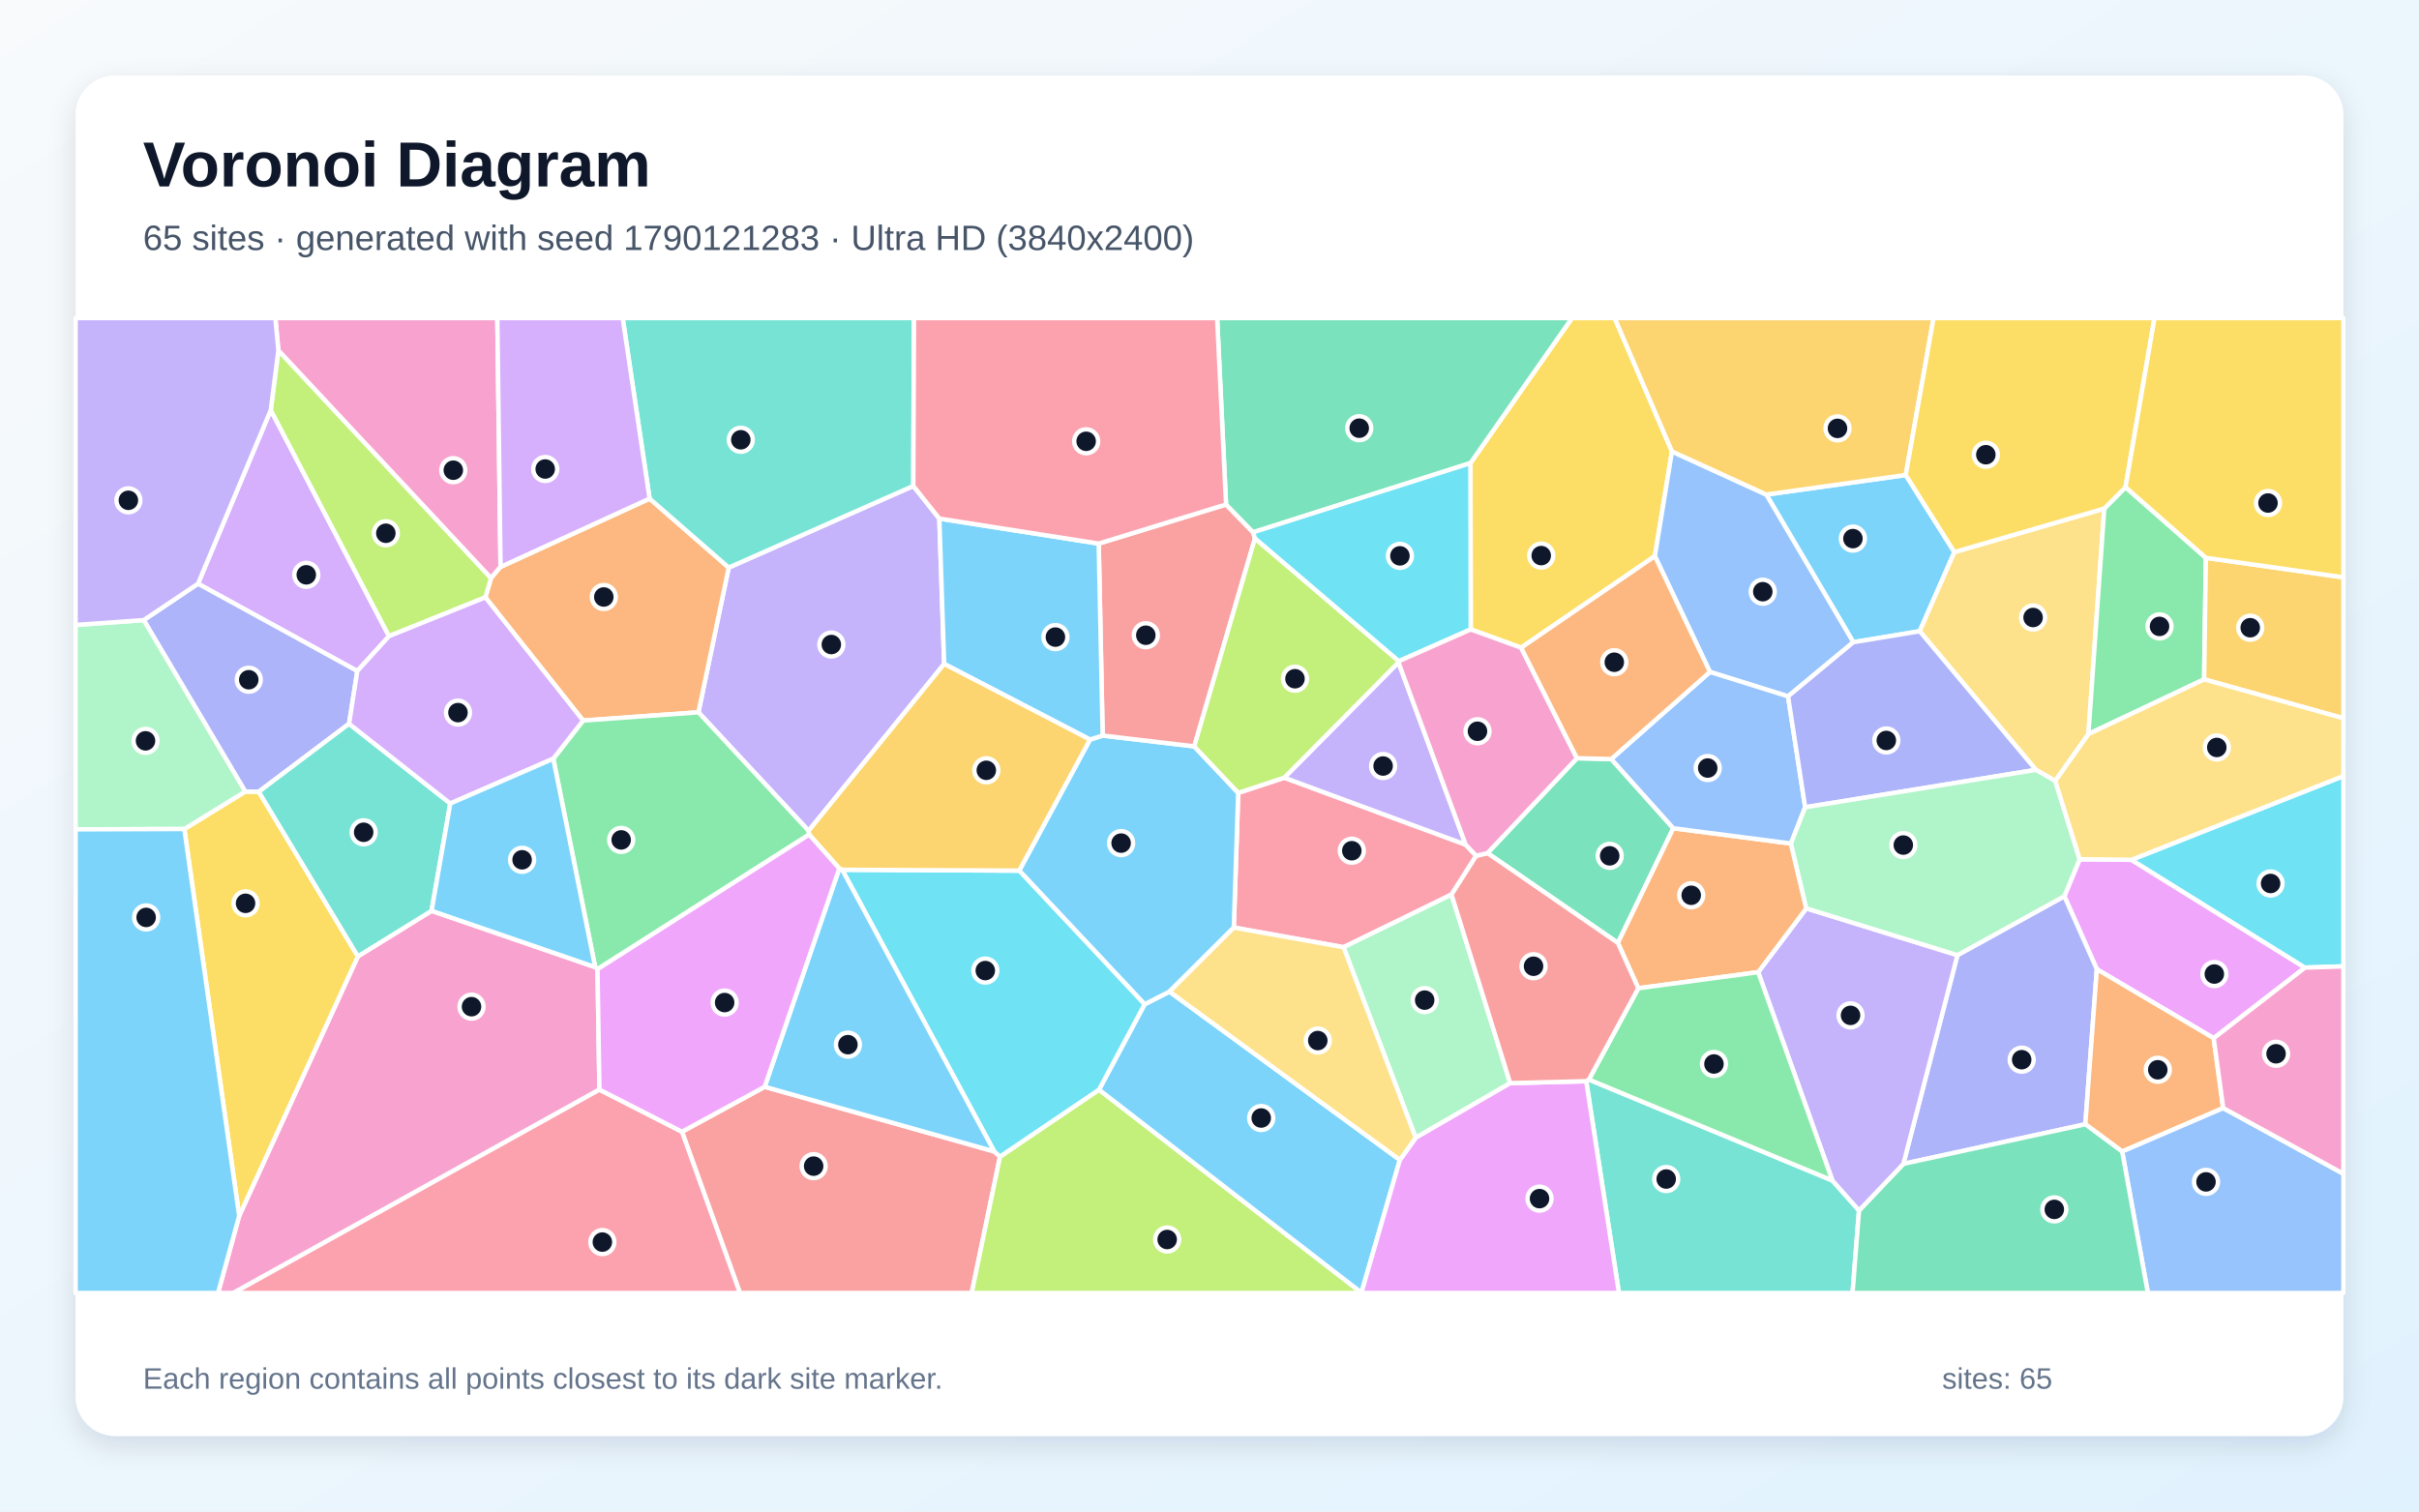
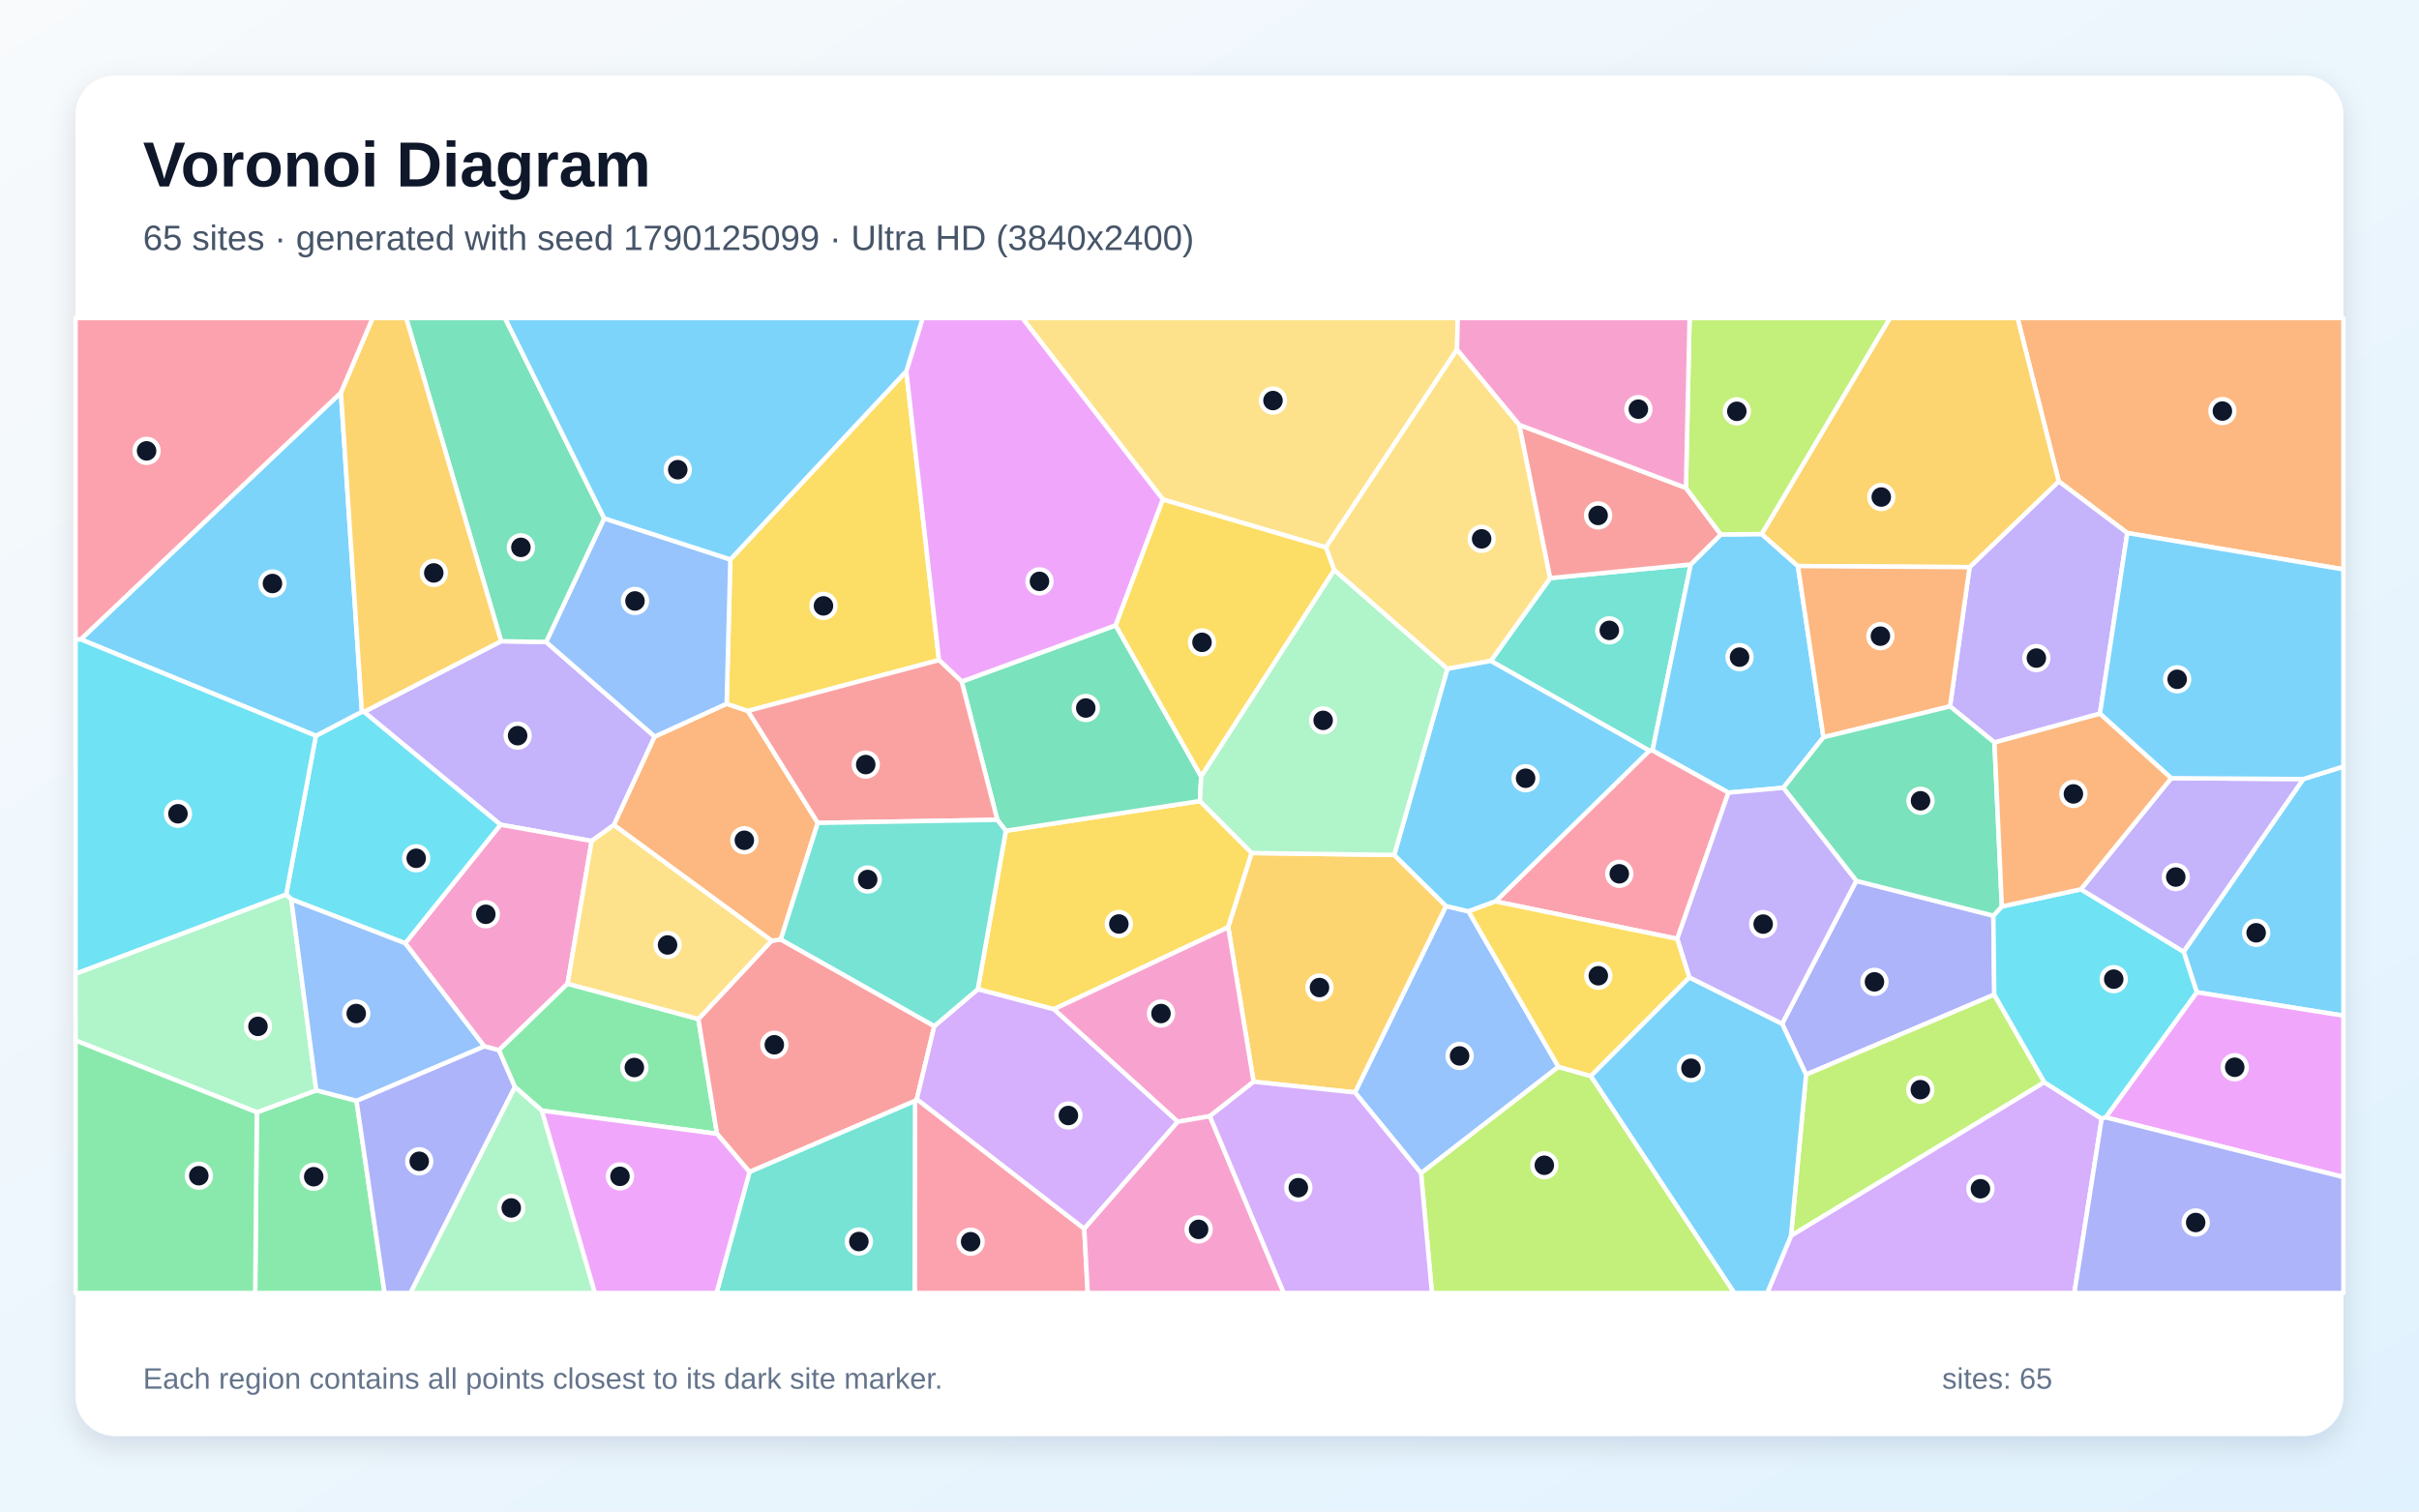
<svg xmlns="http://www.w3.org/2000/svg" width="3840" height="2400" viewBox="0 0 3840 2400" role="img" aria-labelledby="title description">
  <defs>
    <linearGradient id="background" x1="0" y1="0" x2="1" y2="1">
      <stop stop-color="#F8FAFC" />
      <stop offset="1" stop-color="#E0F2FE" />
    </linearGradient>
    <filter id="shadow" x="-5%" y="-5%" width="110%" height="110%">
      <feDropShadow dx="0" dy="15" stdDeviation="22" flood-color="#0F172A" flood-opacity=".12" />
    </filter>
  </defs>
  <rect width="3840" height="2400" fill="url(#background)" />
  <rect x="120" y="120" width="3600" height="2160" rx="63" fill="#FFFFFF" filter="url(#shadow)" />
  <g font-family="Arial, sans-serif">
    <text x="227" y="296" font-size="101" font-weight="700" fill="#0F172A">Voronoi Diagram</text>
-     <text x="227" y="397" font-size="56" fill="#475569">65 sites · generated with seed 1790121283 · Ultra HD (3840x2400)</text>
+     <text x="227" y="397" font-size="56" fill="#475569">65 sites · generated with seed 1790125099 · Ultra HD (3840x2400)</text>
  </g>
  <g stroke="#FFFFFF" stroke-width="7" stroke-linejoin="round">
-     <polygon points="3102.5,876.6 3047.4,1002.3 2942.0,1019.7 2803.9,785.3 3025.2,754.2" fill="#38BDF8" fill-opacity="0.65" />
-     <polygon points="1491.1,823.4 1498.8,1054.2 1283.6,1319.1 1108.7,1131.0 1156.8,901.2 1449.8,771.6" fill="#A78BFA" fill-opacity="0.65" />
-     <polygon points="794.6,900.1 779.4,918.1 441.9,556.6 437.1,505.0 789.5,505.0" fill="#F472B6" fill-opacity="0.65" />
-     <polygon points="925.6,1144.1 770.5,948.5 779.4,918.1 794.6,900.1 1031.2,791.7 1156.8,901.2 1108.7,1131.0" fill="#FB923C" fill-opacity="0.65" />
-     <polygon points="2654.1,716.8 2627.0,883.0 2414.7,1028.4 2334.7,999.4 2334.2,735.3 2495.4,505.0 2563.2,505.0" fill="#FACC15" fill-opacity="0.65" />
-     <polygon points="1284.7,1325.0 948.5,1538.9 944.8,1535.6 878.3,1204.7 925.6,1144.1 1108.7,1131.0 1283.6,1319.1" fill="#4ADE80" fill-opacity="0.65" />
-     <polygon points="2518.0,1716.7 2522.2,1714.1 2908.8,1874.4 2951.1,1922.0 2940.8,2053.0 2570.0,2053.0" fill="#2DD4BF" fill-opacity="0.65" />
-     <polygon points="2838.4,1105.7 2714.4,1066.9 2627.0,883.0 2654.1,716.8 2803.9,785.3 2942.0,1019.7" fill="#60A5FA" fill-opacity="0.65" />
-     <polygon points="3514.1,1648.5 3328.6,1539.0 3277.0,1423.0 3301.3,1364.3 3383.5,1365.2 3659.0,1536.4" fill="#E879F9" fill-opacity="0.65" />
-     <polygon points="2503.3,1203.9 2557.8,1205.2 2656.3,1315.1 2568.3,1497.2 2361.3,1354.5" fill="#34D399" fill-opacity="0.65" />
-     <polygon points="1082.6,1797.0 1213.9,1725.6 1578.3,1828.3 1587.5,1836.4 1542.5,2053.0 1174.6,2053.0" fill="#F87171" fill-opacity="0.65" />
-     <polygon points="3021.5,1848.0 3107.3,1516.6 3277.0,1423.0 3328.6,1539.0 3310.3,1785.1" fill="#818CF8" fill-opacity="0.65" />
-     <polygon points="3025.2,754.2 2803.9,785.3 2654.1,716.8 2563.2,505.0 3069.4,505.0" fill="#FBBF24" fill-opacity="0.65" />
-     <polygon points="1587.5,1836.4 1744.6,1730.2 2161.2,2052.5 2161.2,2053.0 1542.5,2053.0" fill="#A3E635" fill-opacity="0.65" />
-     <polygon points="429.8,651.1 617.5,1010.1 567.2,1065.5 314.3,926.8" fill="#C084FC" fill-opacity="0.65" />
-     <polygon points="2343.4,1358.8 2304.2,1420.4 2132.8,1504.0 1958.6,1472.8 1965.6,1258.9 2038.7,1234.8 2326.6,1341.1" fill="#FB7185" fill-opacity="0.65" />
-     <polygon points="3659.0,1536.4 3383.5,1365.2 3720.0,1232.2 3720.0,1534.4" fill="#22D3EE" fill-opacity="0.65" />
-     <polygon points="2397.3,1719.8 2247.3,1806.6 2132.8,1504.0 2304.2,1420.4" fill="#86EFAC" fill-opacity="0.65" />
-     <polygon points="3340.4,807.5 3315.2,1165.6 3262.6,1240.0 3231.9,1222.4 3047.4,1002.3 3102.5,876.6" fill="#FCD34D" fill-opacity="0.65" />
-     <polygon points="2222.2,1841.7 2161.2,2052.5 1744.6,1730.2 1817.0,1594.6 1856.4,1574.5" fill="#38BDF8" fill-opacity="0.65" />
-     <polygon points="1730.3,1174.3 1750.4,1167.9 1895.8,1185.1 1965.6,1258.9 1958.6,1472.8 1856.4,1574.5 1817.0,1594.6 1617.9,1382.4" fill="#38BDF8" fill-opacity="0.65" />
-     <polygon points="2326.6,1341.1 2038.7,1234.8 2220.0,1051.7" fill="#A78BFA" fill-opacity="0.65" />
-     <polygon points="379.7,1930.6 568.1,1518.5 685.1,1446.2 944.8,1535.6 948.5,1538.9 951.6,1730.1 370.5,2053.0 346.1,2053.0" fill="#F472B6" fill-opacity="0.65" />
-     <polygon points="3529.2,1759.4 3368.8,1828.4 3310.3,1785.1 3328.6,1539.0 3514.1,1648.5" fill="#FB923C" fill-opacity="0.65" />
-     <polygon points="292.6,1316.3 389.3,1256.8 410.8,1257.1 568.1,1518.5 379.7,1930.6" fill="#FACC15" fill-opacity="0.65" />
-     <polygon points="3374.1,773.5 3501.7,885.7 3498.9,1078.7 3315.2,1165.6 3340.4,807.5" fill="#4ADE80" fill-opacity="0.65" />
-     <polygon points="1449.8,771.6 1156.8,901.2 1031.2,791.7 988.4,505.0 1450.9,505.0" fill="#2DD4BF" fill-opacity="0.65" />
-     <polygon points="3368.8,1828.4 3529.2,1759.4 3720.0,1863.7 3720.0,2053.0 3409.6,2053.0" fill="#60A5FA" fill-opacity="0.65" />
-     <polygon points="2161.2,2052.5 2222.2,1841.7 2247.3,1806.6 2397.3,1719.8 2518.0,1716.7 2570.0,2053.0 2161.2,2053.0" fill="#E879F9" fill-opacity="0.65" />
-     <polygon points="2951.1,1922.0 3021.5,1848.0 3310.3,1785.1 3368.8,1828.4 3409.6,2053.0 2940.8,2053.0" fill="#34D399" fill-opacity="0.65" />
-     <polygon points="1946.3,801.0 1989.2,845.2 1992.2,854.8 1895.8,1185.1 1750.4,1167.9 1744.1,863.1" fill="#F87171" fill-opacity="0.65" />
-     <polygon points="554.1,1149.2 410.8,1257.1 389.3,1256.8 228.1,984.6 314.3,926.8 567.2,1065.5" fill="#818CF8" fill-opacity="0.65" />
-     <polygon points="3498.9,1078.7 3501.7,885.7 3720.0,916.7 3720.0,1140.5" fill="#FBBF24" fill-opacity="0.65" />
-     <polygon points="2220.6,1049.8 2220.0,1051.7 2038.7,1234.8 1965.6,1258.9 1895.8,1185.1 1992.2,854.8" fill="#A3E635" fill-opacity="0.65" />
-     <polygon points="1031.2,791.7 794.6,900.1 789.5,505.0 988.4,505.0" fill="#C084FC" fill-opacity="0.65" />
-     <polygon points="951.6,1730.1 1082.6,1797.0 1174.6,2053.0 370.5,2053.0" fill="#FB7185" fill-opacity="0.65" />
-     <polygon points="1617.9,1382.4 1817.0,1594.6 1744.6,1730.2 1587.5,1836.4 1578.3,1828.3 1336.9,1381.0" fill="#22D3EE" fill-opacity="0.65" />
-     <polygon points="228.1,984.6 389.3,1256.8 292.6,1316.3 120.0,1316.9 120.0,992.3" fill="#86EFAC" fill-opacity="0.65" />
-     <polygon points="2222.2,1841.7 1856.4,1574.5 1958.6,1472.8 2132.8,1504.0 2247.3,1806.6" fill="#FCD34D" fill-opacity="0.65" />
-     <polygon points="1744.1,863.1 1750.4,1167.9 1730.3,1174.3 1498.8,1054.2 1491.1,823.4" fill="#38BDF8" fill-opacity="0.65" />
-     <polygon points="1332.4,1378.7 1336.9,1381.0 1578.3,1828.3 1213.9,1725.6" fill="#38BDF8" fill-opacity="0.65" />
-     <polygon points="2791.0,1543.6 2867.4,1442.3 3107.3,1516.6 3021.5,1848.0 2951.1,1922.0 2908.8,1874.4" fill="#A78BFA" fill-opacity="0.65" />
-     <polygon points="3529.2,1759.4 3514.1,1648.5 3659.0,1536.4 3720.0,1534.4 3720.0,1863.7" fill="#F472B6" fill-opacity="0.65" />
-     <polygon points="2843.0,1339.3 2867.4,1442.3 2791.0,1543.6 2600.7,1569.2 2568.3,1497.2 2656.3,1315.1" fill="#FB923C" fill-opacity="0.65" />
-     <polygon points="3374.1,773.5 3340.4,807.5 3102.5,876.6 3025.2,754.2 3069.4,505.0 3420.1,505.0" fill="#FACC15" fill-opacity="0.65" />
-     <polygon points="2600.7,1569.2 2791.0,1543.6 2908.8,1874.4 2522.2,1714.1" fill="#4ADE80" fill-opacity="0.65" />
-     <polygon points="685.1,1446.2 568.1,1518.5 410.8,1257.1 554.1,1149.2 714.8,1275.8" fill="#2DD4BF" fill-opacity="0.65" />
-     <polygon points="2865.6,1281.8 2843.0,1339.3 2656.3,1315.1 2557.8,1205.2 2714.4,1066.9 2838.4,1105.7" fill="#60A5FA" fill-opacity="0.65" />
-     <polygon points="951.6,1730.1 948.5,1538.9 1284.7,1325.0 1332.4,1378.7 1213.9,1725.6 1082.6,1797.0" fill="#E879F9" fill-opacity="0.65" />
-     <polygon points="2334.2,735.3 1989.2,845.2 1946.3,801.0 1932.1,505.0 2495.4,505.0" fill="#34D399" fill-opacity="0.65" />
-     <polygon points="2397.3,1719.8 2304.2,1420.4 2343.4,1358.8 2361.3,1354.5 2568.3,1497.2 2600.7,1569.2 2522.2,1714.1 2518.0,1716.7" fill="#F87171" fill-opacity="0.65" />
-     <polygon points="3231.9,1222.4 2865.6,1281.8 2838.4,1105.7 2942.0,1019.7 3047.4,1002.3" fill="#818CF8" fill-opacity="0.65" />
-     <polygon points="1730.3,1174.3 1617.9,1382.4 1336.9,1381.0 1332.4,1378.7 1284.7,1325.0 1283.6,1319.1 1498.8,1054.2" fill="#FBBF24" fill-opacity="0.65" />
-     <polygon points="617.5,1010.1 429.8,651.1 441.9,556.6 779.4,918.1 770.5,948.5" fill="#A3E635" fill-opacity="0.65" />
-     <polygon points="714.8,1275.8 554.1,1149.2 567.2,1065.5 617.5,1010.1 770.5,948.5 925.6,1144.1 878.3,1204.7" fill="#C084FC" fill-opacity="0.65" />
-     <polygon points="1946.3,801.0 1744.1,863.1 1491.1,823.4 1449.8,771.6 1450.9,505.0 1932.1,505.0" fill="#FB7185" fill-opacity="0.65" />
-     <polygon points="2220.6,1049.8 1992.2,854.8 1989.2,845.2 2334.2,735.3 2334.7,999.4" fill="#22D3EE" fill-opacity="0.65" />
-     <polygon points="3231.9,1222.4 3262.6,1240.0 3301.3,1364.3 3277.0,1423.0 3107.3,1516.6 2867.4,1442.3 2843.0,1339.3 2865.6,1281.8" fill="#86EFAC" fill-opacity="0.65" />
-     <polygon points="3383.5,1365.2 3301.3,1364.3 3262.6,1240.0 3315.2,1165.6 3498.9,1078.7 3720.0,1140.5 3720.0,1232.2" fill="#FCD34D" fill-opacity="0.65" />
-     <polygon points="685.1,1446.2 714.8,1275.8 878.3,1204.7 944.8,1535.6" fill="#38BDF8" fill-opacity="0.65" />
-     <polygon points="120.0,1316.9 292.6,1316.3 379.7,1930.6 346.1,2053.0 120.0,2053.0" fill="#38BDF8" fill-opacity="0.65" />
-     <polygon points="429.8,651.1 314.3,926.8 228.1,984.6 120.0,992.3 120.0,505.0 437.1,505.0 441.9,556.6" fill="#A78BFA" fill-opacity="0.65" />
-     <polygon points="2503.3,1203.9 2361.3,1354.5 2343.4,1358.8 2326.6,1341.1 2220.0,1051.7 2220.6,1049.8 2334.7,999.4 2414.7,1028.4" fill="#F472B6" fill-opacity="0.65" />
-     <polygon points="2714.4,1066.9 2557.8,1205.2 2503.3,1203.9 2414.7,1028.4 2627.0,883.0" fill="#FB923C" fill-opacity="0.65" />
-     <polygon points="3501.7,885.7 3374.1,773.5 3420.1,505.0 3720.0,505.0 3720.0,916.7" fill="#FACC15" fill-opacity="0.65" />
+     <polygon points="3487.2,1575.5 3466.3,1511.1 3656.3,1237.0 3720.0,1217.1 3720.0,1612.7" fill="#38BDF8" fill-opacity="0.65" />
+     <polygon points="795.5,1018.1 866.9,1019.3 1039.3,1169.6 974.5,1310.0 939.2,1335.3 794.5,1309.5 577.8,1130.3" fill="#A78BFA" fill-opacity="0.65" />
+     <polygon points="768.6,1661.3 643.2,1497.7 794.5,1309.5 939.2,1335.3 901.0,1561.9 791.9,1667.6" fill="#F472B6" fill-opacity="0.65" />
+     <polygon points="3376.9,846.3 3268.1,764.3 3202.7,505.0 3720.0,505.0 3720.0,904.1" fill="#FB923C" fill-opacity="0.65" />
+     <polygon points="1672.9,1602.5 1552.2,1570.7 1596.7,1319.1 1904.8,1271.9 1987.0,1354.4 1949.7,1472.3" fill="#FACC15" fill-opacity="0.65" />
+     <polygon points="860.3,1763.5 817.2,1725.8 791.9,1667.6 901.0,1561.9 1108.6,1618.0 1138.2,1800.3" fill="#4ADE80" fill-opacity="0.65" />
+     <polygon points="2366.5,1049.4 2460.8,917.9 2683.9,896.2 2623.2,1191.7 2618.2,1191.9" fill="#2DD4BF" fill-opacity="0.65" />
+     <polygon points="2473.9,1693.9 2255.8,1862.9 2150.9,1734.6 2295.5,1438.6 2331.2,1447.1" fill="#60A5FA" fill-opacity="0.65" />
+     <polygon points="3342.5,1774.2 3487.2,1575.5 3720.0,1612.7 3720.0,1869.0" fill="#E879F9" fill-opacity="0.65" />
+     <polygon points="1583.1,1301.7 1526.6,1082.2 1771.1,992.9 1906.8,1233.0 1904.8,1271.9 1596.7,1319.1" fill="#34D399" fill-opacity="0.65" />
+     <polygon points="1483.2,1629.3 1455.4,1745.2 1452.6,1748.0 1189.8,1860.9 1138.2,1800.3 1108.6,1618.0 1224.8,1493.7 1239.4,1491.6" fill="#F87171" fill-opacity="0.65" />
+     <polygon points="2946.7,1398.6 3164.3,1453.9 3165.8,1579.2 2867.0,1706.3 2829.0,1625.5" fill="#818CF8" fill-opacity="0.65" />
+     <polygon points="1990.0,1717.6 1949.7,1472.3 1987.0,1354.4 2213.2,1357.5 2295.5,1438.6 2150.9,1734.6" fill="#FBBF24" fill-opacity="0.65" />
+     <polygon points="2867.0,1706.3 3165.8,1579.2 3245.3,1718.4 2843.1,1962.2" fill="#A3E635" fill-opacity="0.65" />
+     <polygon points="2843.1,1962.2 3245.3,1718.4 3336.3,1776.3 3292.9,2053.0 2805.3,2053.0" fill="#C084FC" fill-opacity="0.65" />
+     <polygon points="1452.6,1748.0 1455.4,1745.2 1721.2,1951.0 1726.7,2053.0 1452.0,2053.0" fill="#FB7185" fill-opacity="0.65" />
+     <polygon points="462.4,1427.9 454.3,1420.2 501.4,1168.3 574.5,1130.1 577.8,1130.3 794.5,1309.5 643.2,1497.7" fill="#22D3EE" fill-opacity="0.65" />
+     <polygon points="817.2,1725.8 860.3,1763.5 944.4,2053.0 651.4,2053.0" fill="#86EFAC" fill-opacity="0.65" />
+     <polygon points="2312.9,555.0 2104.7,869.2 1846.0,793.1 1622.8,505.0 2314.1,505.0" fill="#FCD34D" fill-opacity="0.65" />
+     <polygon points="2731.7,848.6 2796.5,847.9 2854.1,898.8 2894.6,1170.6 2830.9,1250.9 2743.8,1258.6 2623.2,1191.7 2683.9,896.2" fill="#38BDF8" fill-opacity="0.65" />
+     <polygon points="2525.1,1708.5 2681.6,1551.8 2829.0,1625.5 2867.0,1706.3 2843.1,1962.2 2805.3,2053.0 2752.9,2053.0" fill="#38BDF8" fill-opacity="0.65" />
+     <polygon points="3333.5,1133.2 3166.1,1178.9 3095.5,1121.6 3126.6,900.5 3268.1,764.3 3376.9,846.3" fill="#A78BFA" fill-opacity="0.65" />
+     <polygon points="1920.6,1772.3 1869.6,1781.2 1672.9,1602.5 1949.7,1472.3 1990.0,1717.6" fill="#F472B6" fill-opacity="0.65" />
+     <polygon points="1298.2,1306.6 1239.4,1491.6 1224.8,1493.7 974.5,1310.0 1039.3,1169.6 1153.5,1117.4 1187.3,1128.8" fill="#FB923C" fill-opacity="0.65" />
+     <polygon points="1438.7,589.4 1490.6,1048.1 1187.3,1128.8 1153.5,1117.4 1159.4,888.3" fill="#FACC15" fill-opacity="0.65" />
+     <polygon points="407.7,1766.1 502.1,1731.2 565.9,1747.8 610.5,2053.0 405.1,2053.0" fill="#4ADE80" fill-opacity="0.65" />
+     <polygon points="1189.8,1860.9 1452.6,1748.0 1452.0,2053.0 1137.4,2053.0" fill="#2DD4BF" fill-opacity="0.65" />
+     <polygon points="1159.4,888.3 1153.5,1117.4 1039.3,1169.6 866.9,1019.3 959.1,823.0" fill="#60A5FA" fill-opacity="0.65" />
+     <polygon points="1846.0,793.1 1771.1,992.9 1526.6,1082.2 1490.6,1048.1 1438.7,589.4 1464.7,505.0 1622.8,505.0" fill="#E879F9" fill-opacity="0.65" />
+     <polygon points="959.1,823.0 866.9,1019.3 795.5,1018.1 644.8,505.0 801.6,505.0" fill="#34D399" fill-opacity="0.65" />
+     <polygon points="1490.6,1048.1 1526.6,1082.2 1583.1,1301.7 1298.2,1306.6 1187.3,1128.8" fill="#F87171" fill-opacity="0.65" />
+     <polygon points="565.9,1747.8 768.6,1661.3 791.9,1667.6 817.2,1725.8 651.4,2053.0 610.5,2053.0" fill="#818CF8" fill-opacity="0.65" />
+     <polygon points="3126.6,900.5 2854.1,898.8 2796.5,847.9 3000.1,505.0 3202.7,505.0 3268.1,764.3" fill="#FBBF24" fill-opacity="0.65" />
+     <polygon points="2255.8,1862.9 2473.9,1693.9 2525.1,1708.5 2752.9,2053.0 2273.1,2053.0" fill="#A3E635" fill-opacity="0.65" />
+     <polygon points="1721.2,1951.0 1455.4,1745.2 1483.2,1629.3 1552.2,1570.7 1672.9,1602.5 1869.6,1781.2" fill="#C084FC" fill-opacity="0.65" />
+     <polygon points="2743.8,1258.6 2662.5,1490.7 2374.0,1431.3 2618.2,1191.9 2623.2,1191.7" fill="#FB7185" fill-opacity="0.65" />
+     <polygon points="3336.3,1776.3 3245.3,1718.4 3165.8,1579.2 3164.3,1453.9 3177.8,1439.3 3303.3,1412.0 3466.3,1511.1 3487.2,1575.5 3342.5,1774.2" fill="#22D3EE" fill-opacity="0.65" />
+     <polygon points="502.1,1731.2 407.7,1766.1 120.0,1652.1 120.0,1546.0 454.3,1420.2 462.4,1427.9" fill="#86EFAC" fill-opacity="0.65" />
+     <polygon points="2411.8,674.6 2460.8,917.9 2366.5,1049.4 2297.6,1062.0 2118.0,905.2 2104.7,869.2 2312.9,555.0" fill="#FCD34D" fill-opacity="0.65" />
+     <polygon points="128.1,1015.2 541.2,623.3 574.5,1130.1 501.4,1168.3" fill="#38BDF8" fill-opacity="0.65" />
+     <polygon points="2374.0,1431.3 2331.2,1447.1 2295.5,1438.6 2213.2,1357.5 2297.6,1062.0 2366.5,1049.4 2618.2,1191.9" fill="#38BDF8" fill-opacity="0.65" />
+     <polygon points="3303.3,1412.0 3446.6,1235.6 3656.3,1237.0 3466.3,1511.1" fill="#A78BFA" fill-opacity="0.65" />
+     <polygon points="1721.2,1951.0 1869.6,1781.2 1920.6,1772.3 2037.9,2053.0 1726.7,2053.0" fill="#F472B6" fill-opacity="0.65" />
+     <polygon points="3126.6,900.5 3095.5,1121.6 2894.6,1170.6 2854.1,898.8" fill="#FB923C" fill-opacity="0.65" />
+     <polygon points="1846.0,793.1 2104.7,869.2 2118.0,905.2 1906.8,1233.0 1771.1,992.9" fill="#FACC15" fill-opacity="0.65" />
+     <polygon points="120.0,1652.1 407.7,1766.1 405.1,2053.0 120.0,2053.0" fill="#4ADE80" fill-opacity="0.65" />
+     <polygon points="1483.2,1629.3 1239.4,1491.6 1298.2,1306.6 1583.1,1301.7 1596.7,1319.1 1552.2,1570.7" fill="#2DD4BF" fill-opacity="0.65" />
+     <polygon points="565.9,1747.8 502.1,1731.2 462.4,1427.9 643.2,1497.7 768.6,1661.3" fill="#60A5FA" fill-opacity="0.65" />
+     <polygon points="860.3,1763.5 1138.2,1800.3 1189.8,1860.9 1137.4,2053.0 944.4,2053.0" fill="#E879F9" fill-opacity="0.65" />
+     <polygon points="3177.8,1439.3 3164.3,1453.9 2946.7,1398.6 2830.9,1250.9 2894.6,1170.6 3095.5,1121.6 3166.1,1178.9" fill="#34D399" fill-opacity="0.65" />
+     <polygon points="2676.3,774.7 2731.7,848.6 2683.9,896.2 2460.8,917.9 2411.8,674.6" fill="#F87171" fill-opacity="0.65" />
+     <polygon points="3336.3,1776.3 3342.5,1774.2 3720.0,1869.0 3720.0,2053.0 3292.9,2053.0" fill="#818CF8" fill-opacity="0.65" />
+     <polygon points="795.5,1018.1 577.8,1130.3 574.5,1130.1 541.2,623.3 591.5,505.0 644.8,505.0" fill="#FBBF24" fill-opacity="0.65" />
+     <polygon points="2796.5,847.9 2731.7,848.6 2676.3,774.7 2682.1,505.0 3000.1,505.0" fill="#A3E635" fill-opacity="0.65" />
+     <polygon points="1920.6,1772.3 1990.0,1717.6 2150.9,1734.6 2255.8,1862.9 2273.1,2053.0 2037.9,2053.0" fill="#C084FC" fill-opacity="0.65" />
+     <polygon points="541.2,623.3 128.1,1015.2 120.0,1015.9 120.0,505.0 591.5,505.0" fill="#FB7185" fill-opacity="0.65" />
+     <polygon points="120.0,1546.0 120.0,1015.9 128.1,1015.2 501.4,1168.3 454.3,1420.2" fill="#22D3EE" fill-opacity="0.65" />
+     <polygon points="2118.0,905.2 2297.6,1062.0 2213.2,1357.5 1987.0,1354.4 1904.8,1271.9 1906.8,1233.0" fill="#86EFAC" fill-opacity="0.65" />
+     <polygon points="1224.8,1493.7 1108.6,1618.0 901.0,1561.9 939.2,1335.3 974.5,1310.0" fill="#FCD34D" fill-opacity="0.65" />
+     <polygon points="3446.6,1235.6 3333.5,1133.2 3376.9,846.3 3720.0,904.1 3720.0,1217.1 3656.3,1237.0" fill="#38BDF8" fill-opacity="0.65" />
+     <polygon points="1438.7,589.4 1159.4,888.3 959.1,823.0 801.6,505.0 1464.7,505.0" fill="#38BDF8" fill-opacity="0.65" />
+     <polygon points="2662.5,1490.7 2743.8,1258.6 2830.9,1250.9 2946.7,1398.6 2829.0,1625.5 2681.6,1551.8" fill="#A78BFA" fill-opacity="0.65" />
+     <polygon points="2676.3,774.7 2411.8,674.6 2312.9,555.0 2314.1,505.0 2682.1,505.0" fill="#F472B6" fill-opacity="0.65" />
+     <polygon points="3446.6,1235.6 3303.3,1412.0 3177.8,1439.3 3166.1,1178.9 3333.5,1133.2" fill="#FB923C" fill-opacity="0.65" />
+     <polygon points="2374.0,1431.3 2662.5,1490.7 2681.6,1551.8 2525.1,1708.5 2473.9,1693.9 2331.2,1447.1" fill="#FACC15" fill-opacity="0.65" />
  </g>
  <g>
-     <circle cx="2941.4" cy="855.2" r="19" fill="#0F172A" stroke="#FFFFFF" stroke-width="7" />
-     <circle cx="1319.7" cy="1023.4" r="19" fill="#0F172A" stroke="#FFFFFF" stroke-width="7" />
-     <circle cx="719.6" cy="746.6" r="19" fill="#0F172A" stroke="#FFFFFF" stroke-width="7" />
-     <circle cx="958.5" cy="947.9" r="19" fill="#0F172A" stroke="#FFFFFF" stroke-width="7" />
-     <circle cx="2446.6" cy="882.2" r="19" fill="#0F172A" stroke="#FFFFFF" stroke-width="7" />
-     <circle cx="986.1" cy="1333.6" r="19" fill="#0F172A" stroke="#FFFFFF" stroke-width="7" />
-     <circle cx="2645.0" cy="1872.1" r="19" fill="#0F172A" stroke="#FFFFFF" stroke-width="7" />
-     <circle cx="2798.3" cy="939.5" r="19" fill="#0F172A" stroke="#FFFFFF" stroke-width="7" />
-     <circle cx="3515.1" cy="1546.6" r="19" fill="#0F172A" stroke="#FFFFFF" stroke-width="7" />
-     <circle cx="2555.3" cy="1358.9" r="19" fill="#0F172A" stroke="#FFFFFF" stroke-width="7" />
-     <circle cx="1291.6" cy="1851.6" r="19" fill="#0F172A" stroke="#FFFFFF" stroke-width="7" />
-     <circle cx="3209.3" cy="1682.6" r="19" fill="#0F172A" stroke="#FFFFFF" stroke-width="7" />
-     <circle cx="2916.9" cy="680.2" r="19" fill="#0F172A" stroke="#FFFFFF" stroke-width="7" />
-     <circle cx="1852.8" cy="1968.1" r="19" fill="#0F172A" stroke="#FFFFFF" stroke-width="7" />
-     <circle cx="486.2" cy="912.7" r="19" fill="#0F172A" stroke="#FFFFFF" stroke-width="7" />
-     <circle cx="2145.9" cy="1350.8" r="19" fill="#0F172A" stroke="#FFFFFF" stroke-width="7" />
-     <circle cx="3604.4" cy="1402.8" r="19" fill="#0F172A" stroke="#FFFFFF" stroke-width="7" />
-     <circle cx="2261.6" cy="1588.0" r="19" fill="#0F172A" stroke="#FFFFFF" stroke-width="7" />
-     <circle cx="3227.4" cy="980.5" r="19" fill="#0F172A" stroke="#FFFFFF" stroke-width="7" />
-     <circle cx="2002.1" cy="1775.2" r="19" fill="#0F172A" stroke="#FFFFFF" stroke-width="7" />
-     <circle cx="1779.7" cy="1338.7" r="19" fill="#0F172A" stroke="#FFFFFF" stroke-width="7" />
-     <circle cx="2195.6" cy="1216.3" r="19" fill="#0F172A" stroke="#FFFFFF" stroke-width="7" />
-     <circle cx="748.5" cy="1598.4" r="19" fill="#0F172A" stroke="#FFFFFF" stroke-width="7" />
-     <circle cx="3425.3" cy="1698.6" r="19" fill="#0F172A" stroke="#FFFFFF" stroke-width="7" />
-     <circle cx="389.8" cy="1434.3" r="19" fill="#0F172A" stroke="#FFFFFF" stroke-width="7" />
-     <circle cx="3428.1" cy="994.6" r="19" fill="#0F172A" stroke="#FFFFFF" stroke-width="7" />
-     <circle cx="1176.0" cy="698.3" r="19" fill="#0F172A" stroke="#FFFFFF" stroke-width="7" />
-     <circle cx="3501.9" cy="1876.6" r="19" fill="#0F172A" stroke="#FFFFFF" stroke-width="7" />
-     <circle cx="2443.9" cy="1903.2" r="19" fill="#0F172A" stroke="#FFFFFF" stroke-width="7" />
-     <circle cx="3261.1" cy="1920.3" r="19" fill="#0F172A" stroke="#FFFFFF" stroke-width="7" />
-     <circle cx="1818.9" cy="1008.6" r="19" fill="#0F172A" stroke="#FFFFFF" stroke-width="7" />
-     <circle cx="394.9" cy="1079.3" r="19" fill="#0F172A" stroke="#FFFFFF" stroke-width="7" />
-     <circle cx="3572.1" cy="996.7" r="19" fill="#0F172A" stroke="#FFFFFF" stroke-width="7" />
-     <circle cx="2055.7" cy="1077.7" r="19" fill="#0F172A" stroke="#FFFFFF" stroke-width="7" />
-     <circle cx="865.5" cy="744.7" r="19" fill="#0F172A" stroke="#FFFFFF" stroke-width="7" />
-     <circle cx="956.2" cy="1972.2" r="19" fill="#0F172A" stroke="#FFFFFF" stroke-width="7" />
-     <circle cx="1564.1" cy="1541.1" r="19" fill="#0F172A" stroke="#FFFFFF" stroke-width="7" />
-     <circle cx="231.0" cy="1176.3" r="19" fill="#0F172A" stroke="#FFFFFF" stroke-width="7" />
-     <circle cx="2091.9" cy="1652.2" r="19" fill="#0F172A" stroke="#FFFFFF" stroke-width="7" />
-     <circle cx="1675.4" cy="1011.6" r="19" fill="#0F172A" stroke="#FFFFFF" stroke-width="7" />
-     <circle cx="1346.0" cy="1658.7" r="19" fill="#0F172A" stroke="#FFFFFF" stroke-width="7" />
-     <circle cx="2937.6" cy="1612.2" r="19" fill="#0F172A" stroke="#FFFFFF" stroke-width="7" />
-     <circle cx="3613.1" cy="1673.2" r="19" fill="#0F172A" stroke="#FFFFFF" stroke-width="7" />
-     <circle cx="2684.7" cy="1421.5" r="19" fill="#0F172A" stroke="#FFFFFF" stroke-width="7" />
-     <circle cx="3152.4" cy="722.0" r="19" fill="#0F172A" stroke="#FFFFFF" stroke-width="7" />
-     <circle cx="2720.8" cy="1689.4" r="19" fill="#0F172A" stroke="#FFFFFF" stroke-width="7" />
-     <circle cx="577.3" cy="1321.5" r="19" fill="#0F172A" stroke="#FFFFFF" stroke-width="7" />
-     <circle cx="2710.9" cy="1219.5" r="19" fill="#0F172A" stroke="#FFFFFF" stroke-width="7" />
-     <circle cx="1150.3" cy="1591.9" r="19" fill="#0F172A" stroke="#FFFFFF" stroke-width="7" />
-     <circle cx="2157.7" cy="679.9" r="19" fill="#0F172A" stroke="#FFFFFF" stroke-width="7" />
-     <circle cx="2434.4" cy="1534.2" r="19" fill="#0F172A" stroke="#FFFFFF" stroke-width="7" />
-     <circle cx="2994.4" cy="1175.7" r="19" fill="#0F172A" stroke="#FFFFFF" stroke-width="7" />
-     <circle cx="1565.7" cy="1223.1" r="19" fill="#0F172A" stroke="#FFFFFF" stroke-width="7" />
-     <circle cx="612.5" cy="846.7" r="19" fill="#0F172A" stroke="#FFFFFF" stroke-width="7" />
-     <circle cx="727.0" cy="1131.5" r="19" fill="#0F172A" stroke="#FFFFFF" stroke-width="7" />
-     <circle cx="1724.2" cy="700.7" r="19" fill="#0F172A" stroke="#FFFFFF" stroke-width="7" />
-     <circle cx="2222.3" cy="882.6" r="19" fill="#0F172A" stroke="#FFFFFF" stroke-width="7" />
-     <circle cx="3021.4" cy="1341.8" r="19" fill="#0F172A" stroke="#FFFFFF" stroke-width="7" />
-     <circle cx="3519.0" cy="1186.8" r="19" fill="#0F172A" stroke="#FFFFFF" stroke-width="7" />
-     <circle cx="828.8" cy="1365.2" r="19" fill="#0F172A" stroke="#FFFFFF" stroke-width="7" />
-     <circle cx="232.0" cy="1456.7" r="19" fill="#0F172A" stroke="#FFFFFF" stroke-width="7" />
-     <circle cx="203.8" cy="794.4" r="19" fill="#0F172A" stroke="#FFFFFF" stroke-width="7" />
-     <circle cx="2345.4" cy="1161.1" r="19" fill="#0F172A" stroke="#FFFFFF" stroke-width="7" />
-     <circle cx="2562.6" cy="1051.5" r="19" fill="#0F172A" stroke="#FFFFFF" stroke-width="7" />
-     <circle cx="3600.3" cy="798.7" r="19" fill="#0F172A" stroke="#FFFFFF" stroke-width="7" />
+     <circle cx="3581.5" cy="1481.1" r="19" fill="#0F172A" stroke="#FFFFFF" stroke-width="7" />
+     <circle cx="821.7" cy="1168.1" r="19" fill="#0F172A" stroke="#FFFFFF" stroke-width="7" />
+     <circle cx="771.2" cy="1451.7" r="19" fill="#0F172A" stroke="#FFFFFF" stroke-width="7" />
+     <circle cx="3527.9" cy="652.7" r="19" fill="#0F172A" stroke="#FFFFFF" stroke-width="7" />
+     <circle cx="1776.1" cy="1467.1" r="19" fill="#0F172A" stroke="#FFFFFF" stroke-width="7" />
+     <circle cx="1007.0" cy="1695.0" r="19" fill="#0F172A" stroke="#FFFFFF" stroke-width="7" />
+     <circle cx="2554.7" cy="1000.9" r="19" fill="#0F172A" stroke="#FFFFFF" stroke-width="7" />
+     <circle cx="2317.0" cy="1676.6" r="19" fill="#0F172A" stroke="#FFFFFF" stroke-width="7" />
+     <circle cx="3547.5" cy="1694.6" r="19" fill="#0F172A" stroke="#FFFFFF" stroke-width="7" />
+     <circle cx="1723.6" cy="1124.2" r="19" fill="#0F172A" stroke="#FFFFFF" stroke-width="7" />
+     <circle cx="1229.2" cy="1658.9" r="19" fill="#0F172A" stroke="#FFFFFF" stroke-width="7" />
+     <circle cx="2975.6" cy="1559.0" r="19" fill="#0F172A" stroke="#FFFFFF" stroke-width="7" />
+     <circle cx="2094.6" cy="1568.0" r="19" fill="#0F172A" stroke="#FFFFFF" stroke-width="7" />
+     <circle cx="3048.4" cy="1730.2" r="19" fill="#0F172A" stroke="#FFFFFF" stroke-width="7" />
+     <circle cx="3143.8" cy="1887.5" r="19" fill="#0F172A" stroke="#FFFFFF" stroke-width="7" />
+     <circle cx="1540.8" cy="1971.6" r="19" fill="#0F172A" stroke="#FFFFFF" stroke-width="7" />
+     <circle cx="660.7" cy="1362.8" r="19" fill="#0F172A" stroke="#FFFFFF" stroke-width="7" />
+     <circle cx="811.6" cy="1918.0" r="19" fill="#0F172A" stroke="#FFFFFF" stroke-width="7" />
+     <circle cx="2020.8" cy="636.0" r="19" fill="#0F172A" stroke="#FFFFFF" stroke-width="7" />
+     <circle cx="2761.4" cy="1043.4" r="19" fill="#0F172A" stroke="#FFFFFF" stroke-width="7" />
+     <circle cx="2684.3" cy="1696.2" r="19" fill="#0F172A" stroke="#FFFFFF" stroke-width="7" />
+     <circle cx="3232.6" cy="1044.9" r="19" fill="#0F172A" stroke="#FFFFFF" stroke-width="7" />
+     <circle cx="1843.0" cy="1609.3" r="19" fill="#0F172A" stroke="#FFFFFF" stroke-width="7" />
+     <circle cx="1181.6" cy="1334.2" r="19" fill="#0F172A" stroke="#FFFFFF" stroke-width="7" />
+     <circle cx="1307.2" cy="962.0" r="19" fill="#0F172A" stroke="#FFFFFF" stroke-width="7" />
+     <circle cx="498.0" cy="1868.4" r="19" fill="#0F172A" stroke="#FFFFFF" stroke-width="7" />
+     <circle cx="1363.4" cy="1971.3" r="19" fill="#0F172A" stroke="#FFFFFF" stroke-width="7" />
+     <circle cx="1008.0" cy="954.2" r="19" fill="#0F172A" stroke="#FFFFFF" stroke-width="7" />
+     <circle cx="1650.1" cy="923.1" r="19" fill="#0F172A" stroke="#FFFFFF" stroke-width="7" />
+     <circle cx="826.9" cy="869.1" r="19" fill="#0F172A" stroke="#FFFFFF" stroke-width="7" />
+     <circle cx="1374.3" cy="1214.0" r="19" fill="#0F172A" stroke="#FFFFFF" stroke-width="7" />
+     <circle cx="665.5" cy="1843.9" r="19" fill="#0F172A" stroke="#FFFFFF" stroke-width="7" />
+     <circle cx="2986.4" cy="789.2" r="19" fill="#0F172A" stroke="#FFFFFF" stroke-width="7" />
+     <circle cx="2451.5" cy="1850.2" r="19" fill="#0F172A" stroke="#FFFFFF" stroke-width="7" />
+     <circle cx="1696.0" cy="1771.2" r="19" fill="#0F172A" stroke="#FFFFFF" stroke-width="7" />
+     <circle cx="2570.5" cy="1387.4" r="19" fill="#0F172A" stroke="#FFFFFF" stroke-width="7" />
+     <circle cx="3355.4" cy="1554.7" r="19" fill="#0F172A" stroke="#FFFFFF" stroke-width="7" />
+     <circle cx="409.5" cy="1629.7" r="19" fill="#0F172A" stroke="#FFFFFF" stroke-width="7" />
+     <circle cx="2352.0" cy="855.6" r="19" fill="#0F172A" stroke="#FFFFFF" stroke-width="7" />
+     <circle cx="432.5" cy="926.5" r="19" fill="#0F172A" stroke="#FFFFFF" stroke-width="7" />
+     <circle cx="2421.8" cy="1235.7" r="19" fill="#0F172A" stroke="#FFFFFF" stroke-width="7" />
+     <circle cx="3453.9" cy="1392.6" r="19" fill="#0F172A" stroke="#FFFFFF" stroke-width="7" />
+     <circle cx="1902.7" cy="1952.0" r="19" fill="#0F172A" stroke="#FFFFFF" stroke-width="7" />
+     <circle cx="2985.0" cy="1010.1" r="19" fill="#0F172A" stroke="#FFFFFF" stroke-width="7" />
+     <circle cx="1908.1" cy="1019.9" r="19" fill="#0F172A" stroke="#FFFFFF" stroke-width="7" />
+     <circle cx="315.6" cy="1866.8" r="19" fill="#0F172A" stroke="#FFFFFF" stroke-width="7" />
+     <circle cx="1377.4" cy="1396.5" r="19" fill="#0F172A" stroke="#FFFFFF" stroke-width="7" />
+     <circle cx="565.5" cy="1609.3" r="19" fill="#0F172A" stroke="#FFFFFF" stroke-width="7" />
+     <circle cx="984.2" cy="1867.8" r="19" fill="#0F172A" stroke="#FFFFFF" stroke-width="7" />
+     <circle cx="3048.7" cy="1271.5" r="19" fill="#0F172A" stroke="#FFFFFF" stroke-width="7" />
+     <circle cx="2536.9" cy="818.4" r="19" fill="#0F172A" stroke="#FFFFFF" stroke-width="7" />
+     <circle cx="3485.5" cy="1941.1" r="19" fill="#0F172A" stroke="#FFFFFF" stroke-width="7" />
+     <circle cx="688.6" cy="909.7" r="19" fill="#0F172A" stroke="#FFFFFF" stroke-width="7" />
+     <circle cx="2757.1" cy="653.1" r="19" fill="#0F172A" stroke="#FFFFFF" stroke-width="7" />
+     <circle cx="2061.0" cy="1885.8" r="19" fill="#0F172A" stroke="#FFFFFF" stroke-width="7" />
+     <circle cx="232.7" cy="715.9" r="19" fill="#0F172A" stroke="#FFFFFF" stroke-width="7" />
+     <circle cx="282.5" cy="1292.1" r="19" fill="#0F172A" stroke="#FFFFFF" stroke-width="7" />
+     <circle cx="2100.4" cy="1143.8" r="19" fill="#0F172A" stroke="#FFFFFF" stroke-width="7" />
+     <circle cx="1059.7" cy="1500.4" r="19" fill="#0F172A" stroke="#FFFFFF" stroke-width="7" />
+     <circle cx="3456.1" cy="1078.6" r="19" fill="#0F172A" stroke="#FFFFFF" stroke-width="7" />
+     <circle cx="1075.9" cy="745.8" r="19" fill="#0F172A" stroke="#FFFFFF" stroke-width="7" />
+     <circle cx="2798.9" cy="1467.3" r="19" fill="#0F172A" stroke="#FFFFFF" stroke-width="7" />
+     <circle cx="2600.8" cy="649.7" r="19" fill="#0F172A" stroke="#FFFFFF" stroke-width="7" />
+     <circle cx="3291.4" cy="1260.6" r="19" fill="#0F172A" stroke="#FFFFFF" stroke-width="7" />
+     <circle cx="2537.2" cy="1549.3" r="19" fill="#0F172A" stroke="#FFFFFF" stroke-width="7" />
  </g>
  <g font-family="Arial, sans-serif" font-size="47" fill="#64748B">
    <text x="227" y="2205">Each region contains all points closest to its dark site marker.</text>
    <text x="3083" y="2205">sites: 65</text>
  </g>
</svg>
